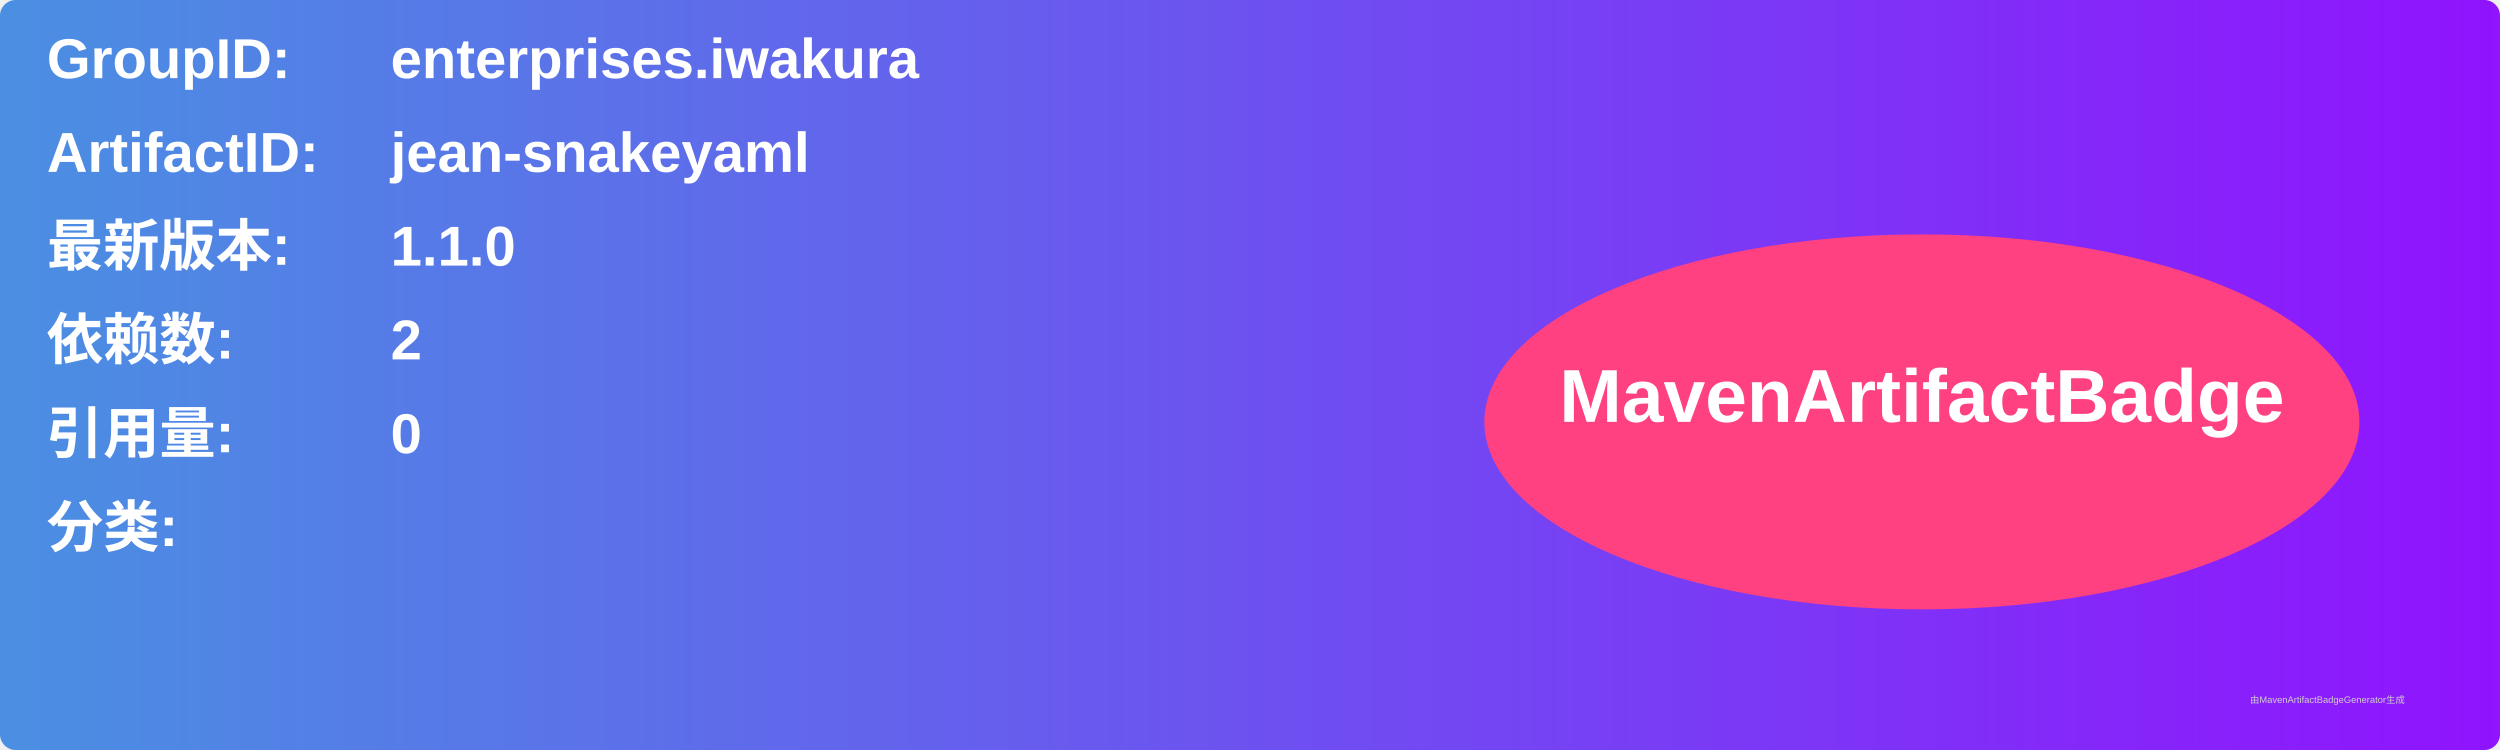
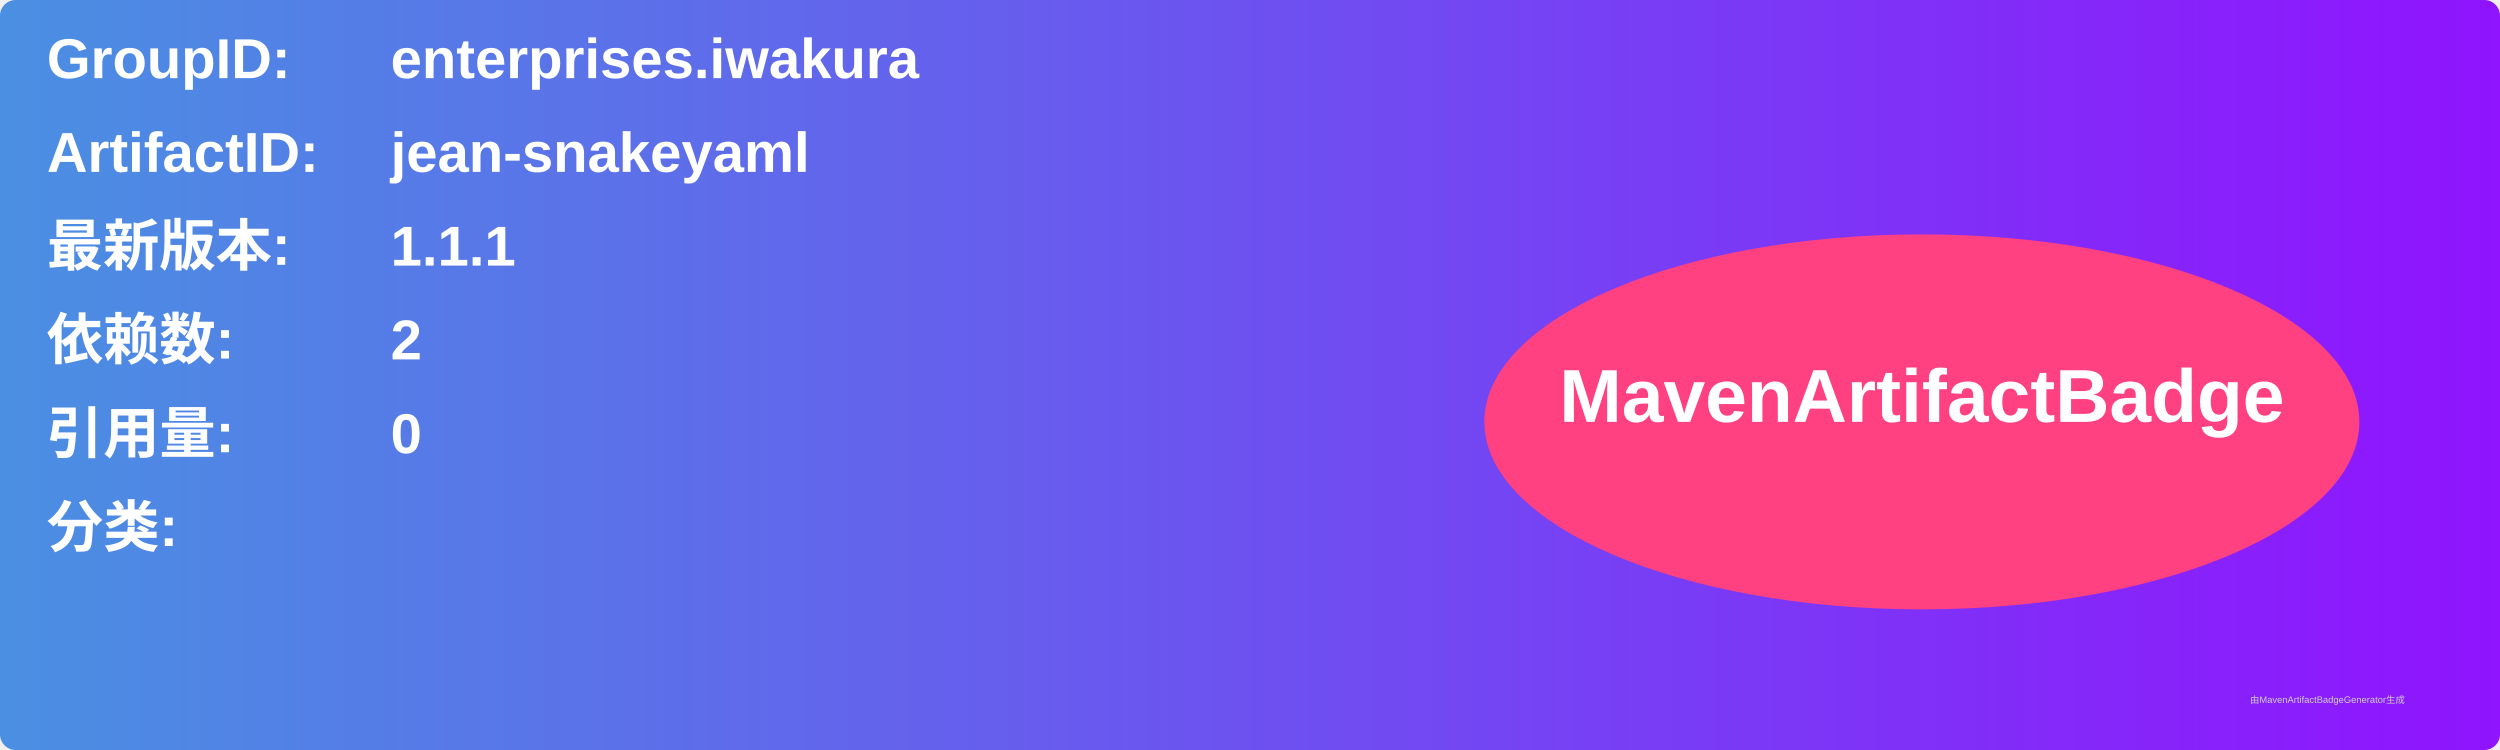
<svg xmlns="http://www.w3.org/2000/svg" width="800" height="240" viewBox="0 0 800 240">
  <linearGradient id="grad" x1="0%" y1="0%" x2="100%" y2="0%">
    <stop offset="0%" stop-color="#4a90e2" />
    <stop offset="100%" stop-color="#9013fe" />
  </linearGradient>
  <rect width="100%" height="100%" rx="5" ry="5" fill="url(#grad)" />
  <g transform="translate(15, 15)">
    <text x="0" y="10" font-family="Arial" font-size="18" fill="white" font-weight="bold" width="260">GroupID:</text>
    <text x="110" y="10" font-family="Arial" font-size="18" fill="white" font-weight="bold" width="460">enterprises.iwakura</text>
    <text x="0" y="40" font-family="Arial" font-size="18" fill="white" font-weight="bold" width="260">ArtifactID:</text>
    <text x="110" y="40" font-family="Arial" font-size="18" fill="white" font-weight="bold" width="460">jean-snakeyaml</text>
    <text x="0" y="70" font-family="Arial" font-size="18" fill="white" font-weight="bold">最新版本:</text>
    <text x="110" y="70" font-family="Arial" font-size="18" fill="white" font-weight="bold">
-       <tspan font-weight="bold">1.1.0</tspan>
+       <tspan font-weight="bold">1.1.1</tspan>
    </text>
    <text x="0" y="100" font-family="Arial" font-size="18" fill="white" font-weight="bold">依赖数: </text>
    <text x="110" y="100" font-family="Arial" font-size="18" fill="white">
      <tspan font-weight="bold">2</tspan>
    </text>
    <text x="0" y="130" font-family="Arial" font-size="18" fill="white" font-weight="bold">引用量: </text>
    <text x="110" y="130" font-family="Arial" font-size="18" fill="white">
      <tspan font-weight="bold">0</tspan>
    </text>
    <text x="0" y="160" font-family="Arial" font-size="18" fill="white" font-weight="bold">分类:</text>
    <text x="10" y="190" font-family="Arial" font-size="10" fill="white">
      <tspan font-weight="bold" />
    </text>
    <ellipse cx="600" cy="120" rx="140" ry="60" fill="#ff4081" />
    <text x="600" y="120" text-anchor="middle" font-family="Arial" font-size="24" fill="white" font-weight="bold">MavenArtifactBadge</text>
  </g>
  <text x="720" y="225" font-family="Arial" font-size="3" fill="#d0d0d0">由MavenArtifactBadgeGenerator生成</text>
</svg>
